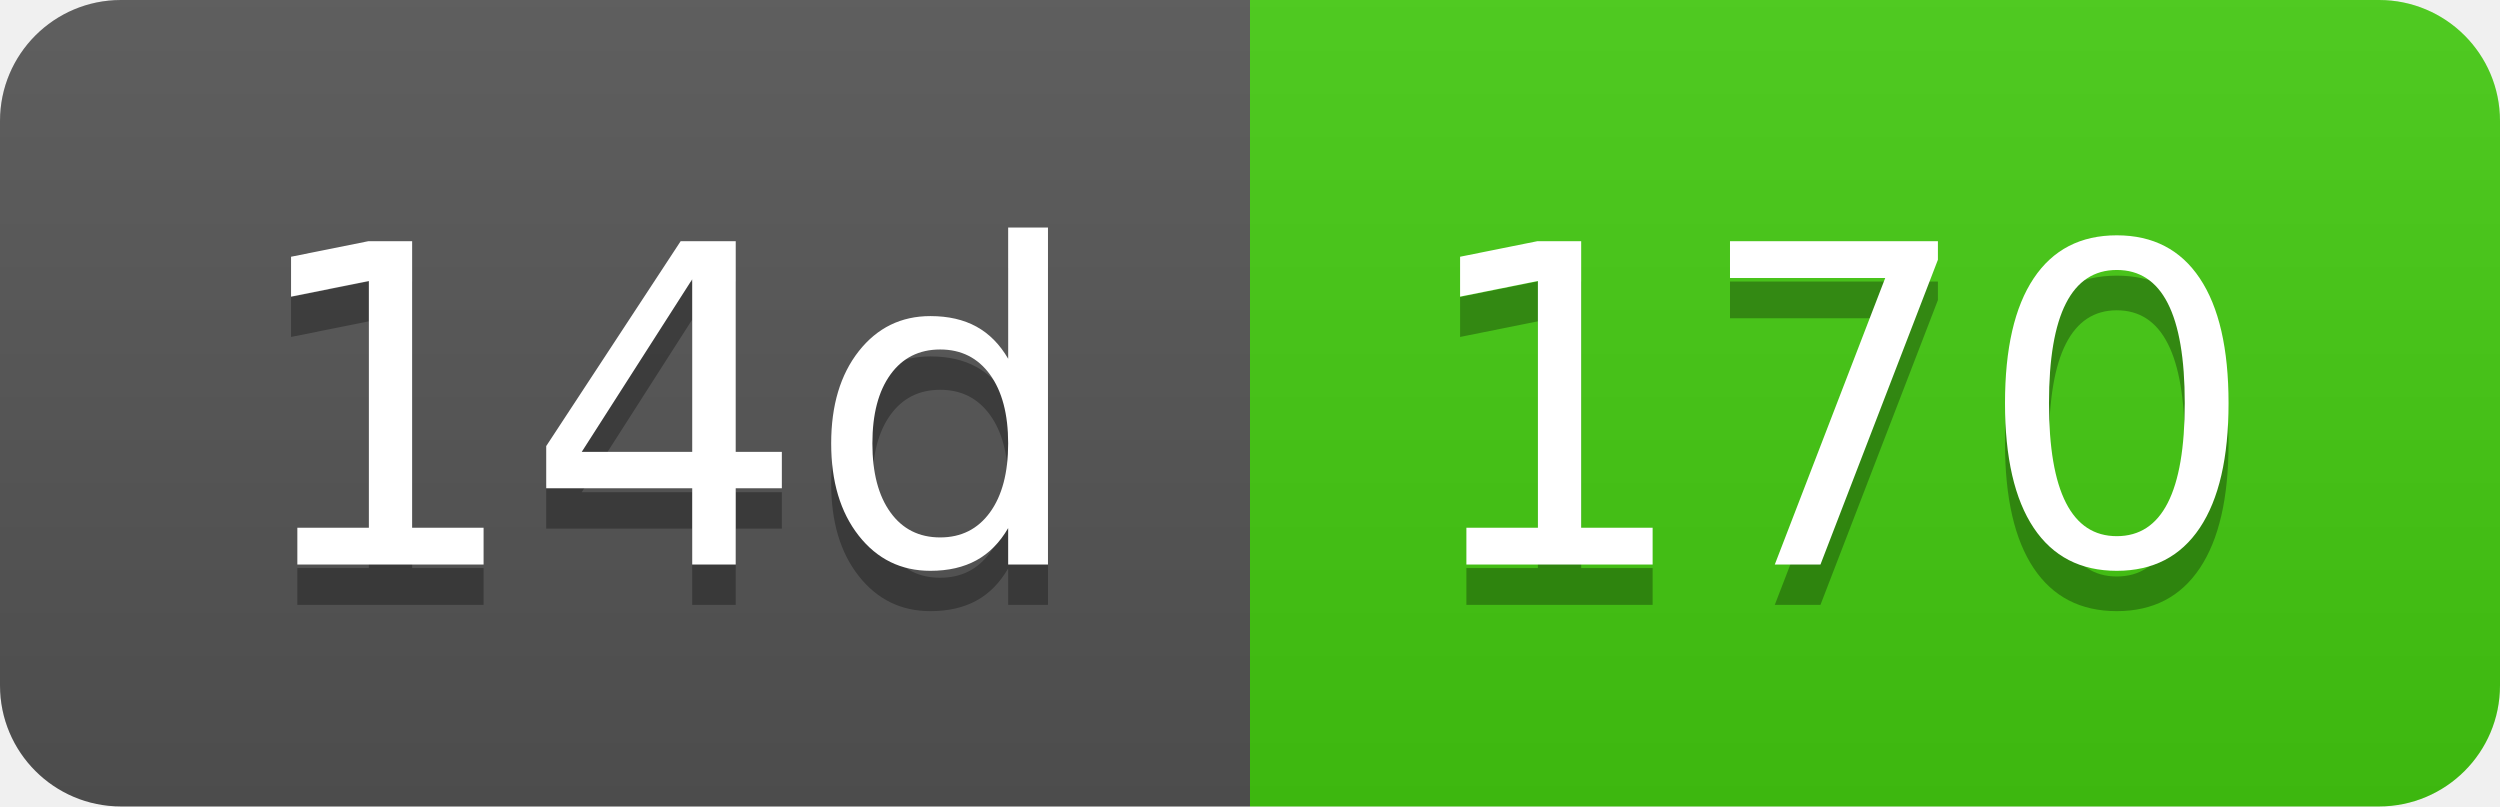
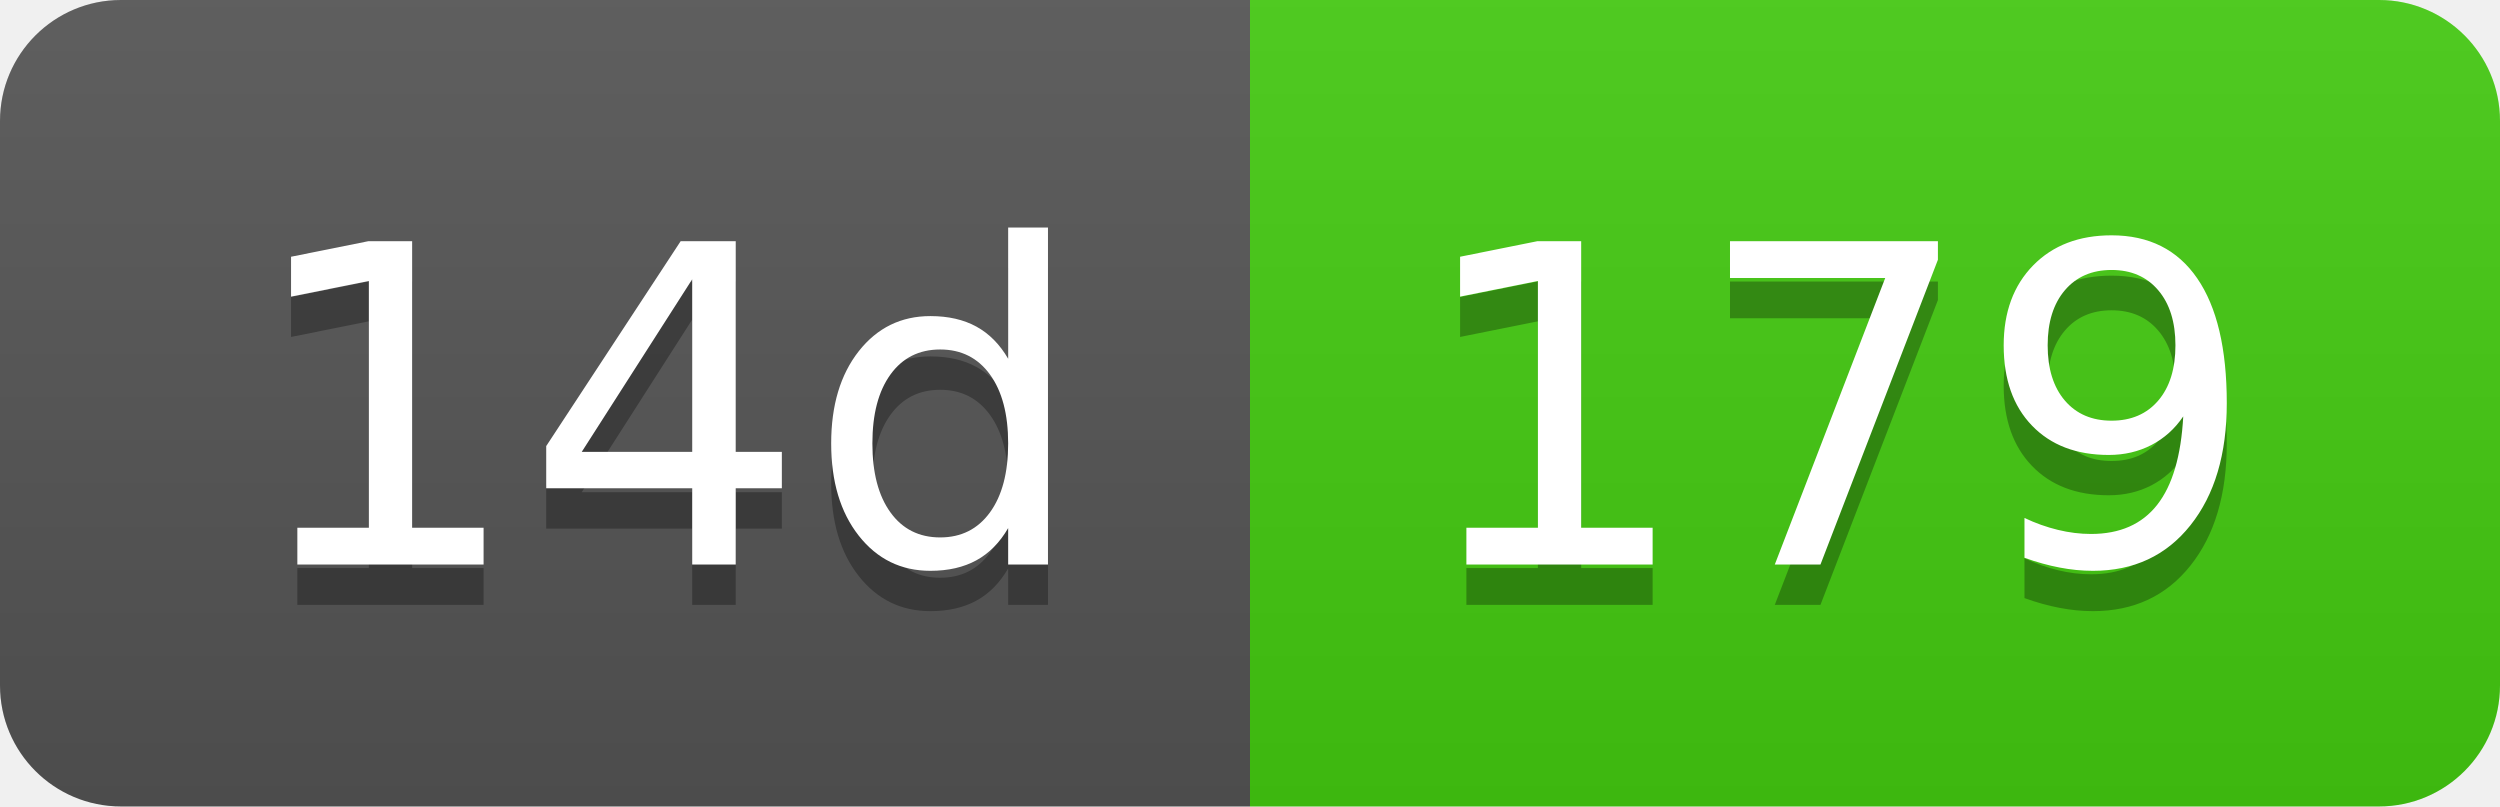
- <svg xmlns="http://www.w3.org/2000/svg" width="62" height="20" role="img" aria-label="14d: 170">
+ <svg xmlns="http://www.w3.org/2000/svg" width="62" height="20" role="img" aria-label="14d: 179">
  <linearGradient id="s" x2="0" y2="100%">
    <stop offset="0" stop-color="#bbb" stop-opacity=".1" />
    <stop offset="1" stop-opacity=".1" />
  </linearGradient>
  <clipPath id="r">
    <rect width="62" height="20" rx="3" fill="#fff" />
  </clipPath>
  <g clip-path="url(#r)">
    <rect width="31" height="20" fill="#555" />
    <rect x="31" width="31" height="20" fill="#4c1" />
    <rect width="62" height="20" fill="url(#s)" />
  </g>
  <g fill="#fff" text-anchor="middle" font-family="Verdana,Geneva,DejaVu Sans,sans-serif" text-rendering="geometricPrecision" font-size="110">
    <text aria-hidden="true" x="165" y="150" fill="#010101" fill-opacity=".3" transform="scale(.1)" textLength="210">14d</text>
    <text x="165" y="140" transform="scale(.1)" fill="#fff" textLength="210">14d</text>
-     <text aria-hidden="true" x="455" y="150" fill="#010101" fill-opacity=".3" transform="scale(.1)" textLength="210">170</text>
-     <text x="455" y="140" transform="scale(.1)" fill="#fff" textLength="210">170</text>
+     <text aria-hidden="true" x="455" y="150" fill="#010101" fill-opacity=".3" transform="scale(.1)" textLength="210">179</text>
+     <text x="455" y="140" transform="scale(.1)" fill="#fff" textLength="210">179</text>
  </g>
</svg>
